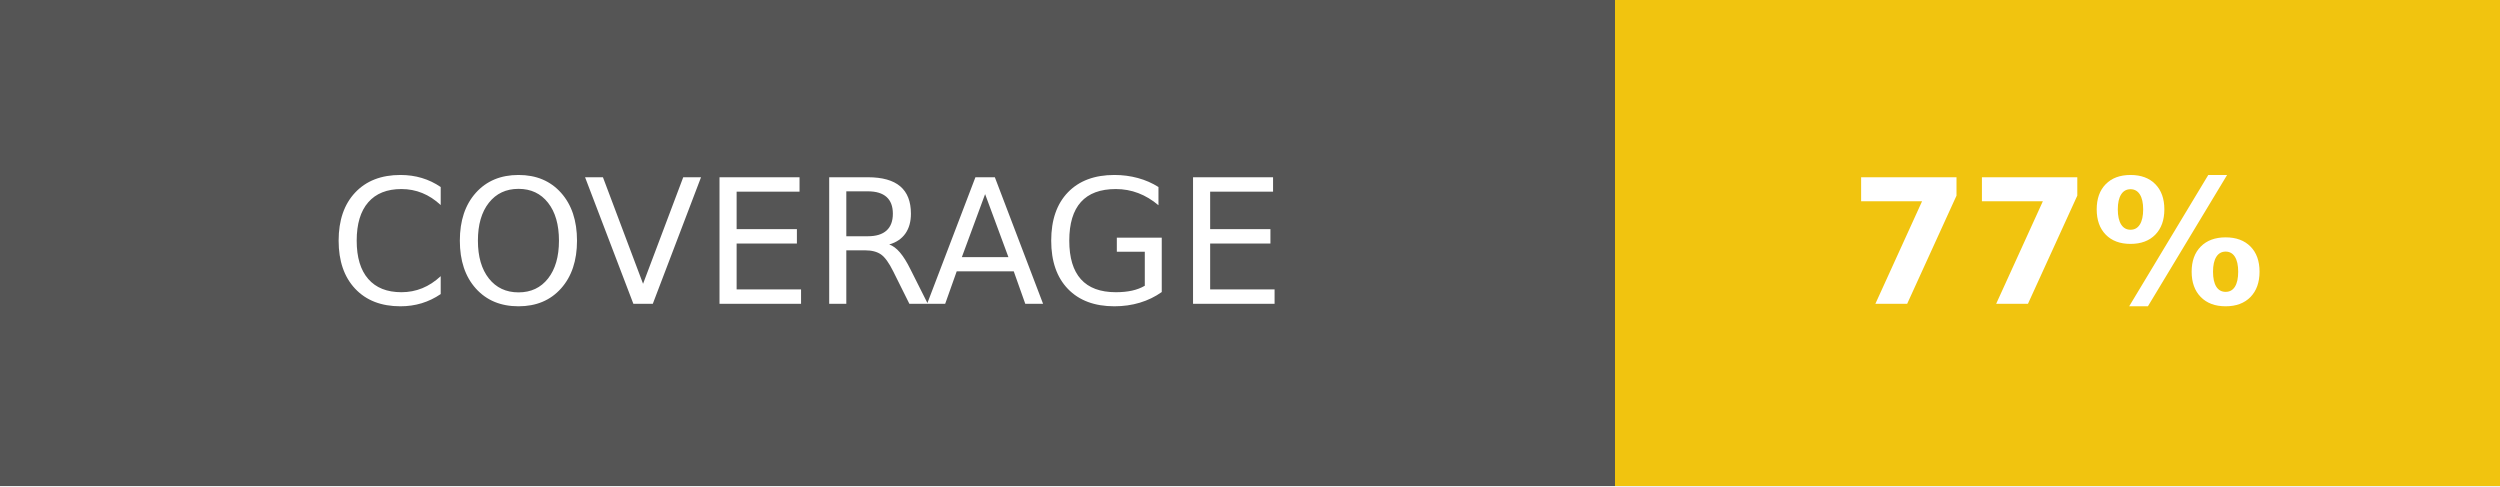
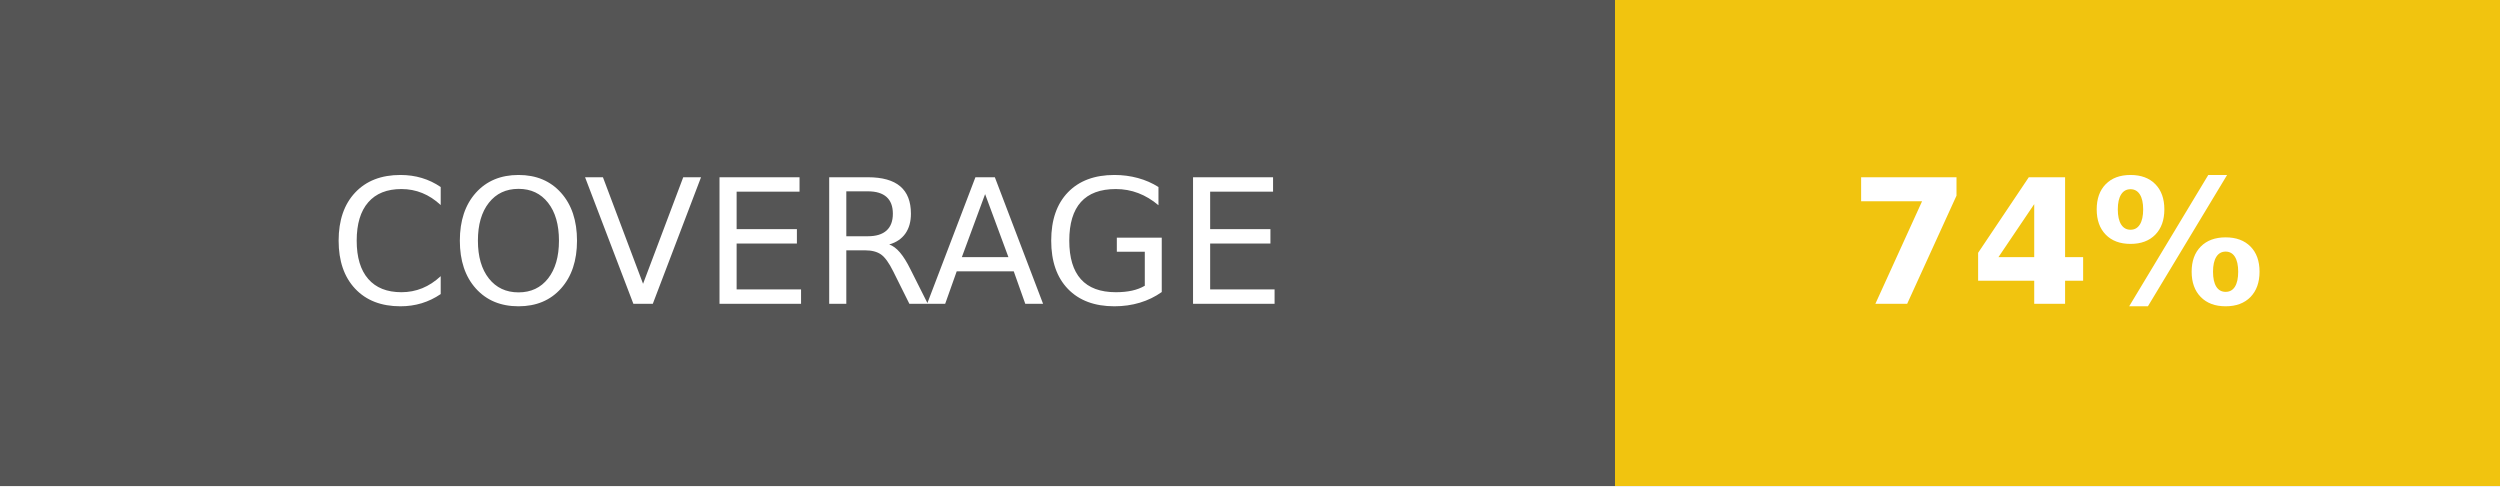
<svg xmlns="http://www.w3.org/2000/svg" width="144" height="28">
  <g shape-rendering="crispEdges">
    <path fill="#555" d="M0 0h93v28H0z" />
    <path fill="#f1c40f" d="M93 0h51v28H93z" />
  </g>
  <g fill="#fff" text-anchor="middle" font-family="DejaVu Sans,Verdana,Geneva,sans-serif" font-size="100">
    <text x="465" y="175" transform="scale(.1)" textLength="690">COVERAGE</text>
-     <text x="1185" y="175" font-weight="bold" transform="scale(.1)" textLength="270">77%</text>
+     <text x="1185" y="175" font-weight="bold" transform="scale(.1)" textLength="270">74%</text>
  </g>
</svg>
